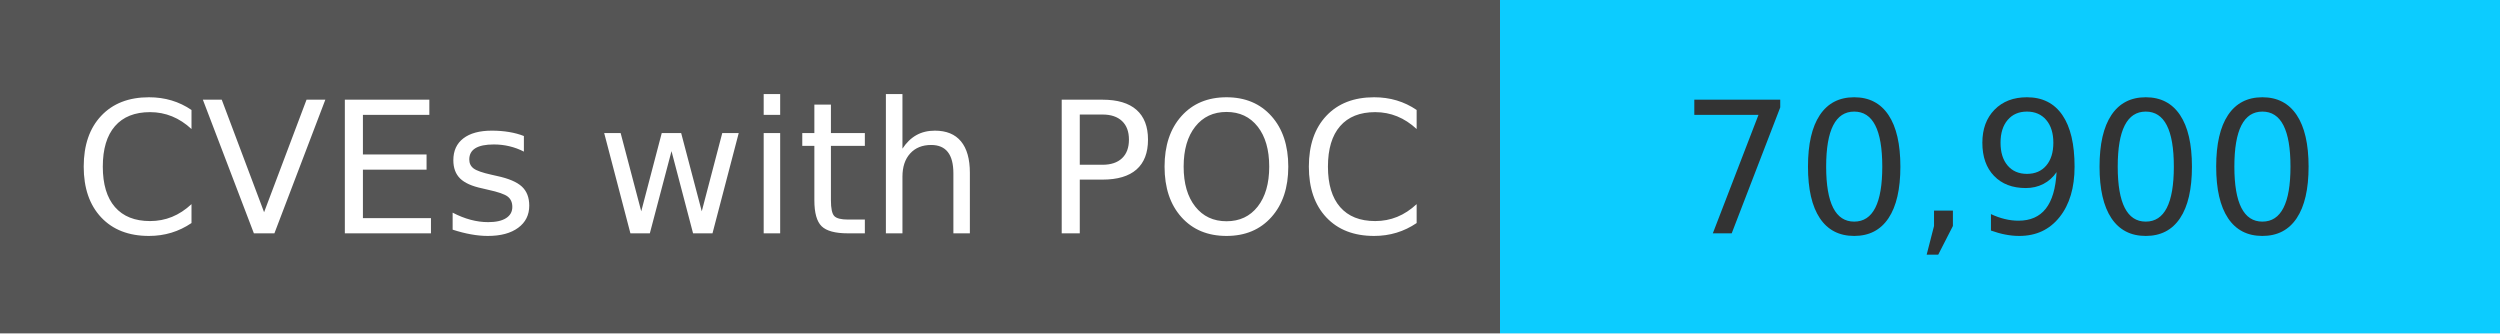
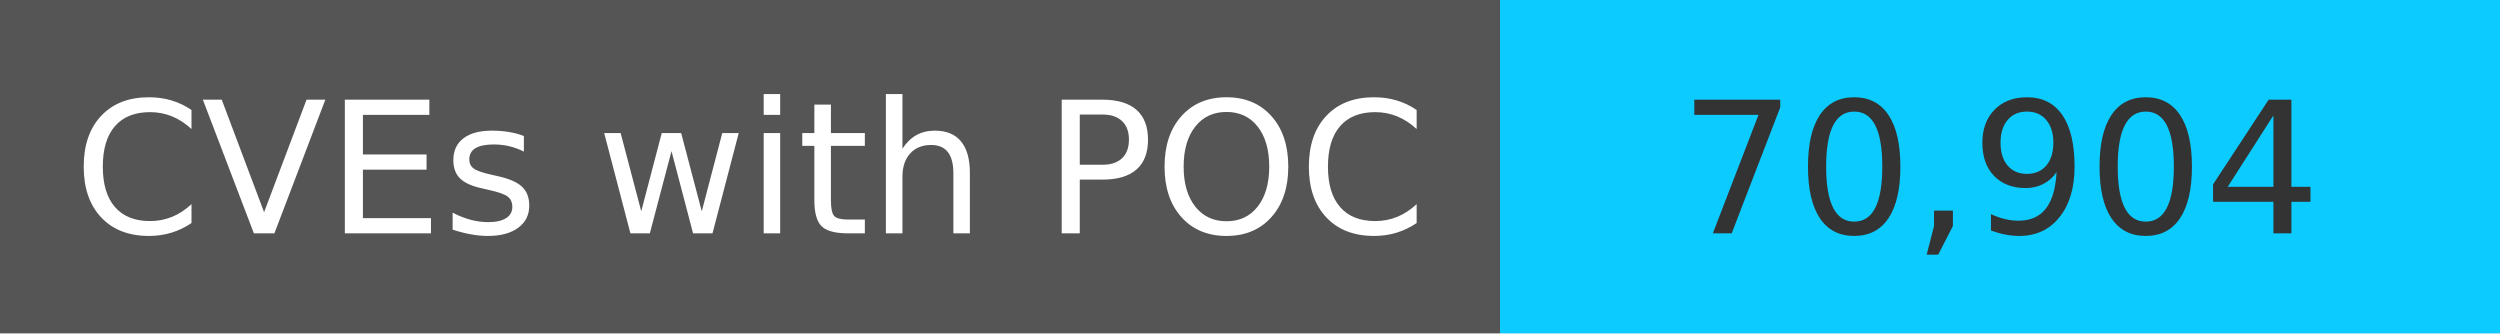
<svg xmlns="http://www.w3.org/2000/svg" width="150" height="20" role="img">
  <linearGradient id="s" x2="0" y2="100%">
    <stop offset="0" stop-color="#bbb" stop-opacity=".1" />
    <stop offset="1" stop-opacity=".1" />
  </linearGradient>
  <g>
    <rect width="90" height="20" fill="#555" />
    <rect x="90" width="267" height="20" fill="#0cccff" />
  </g>
  <g fill="#fff" text-anchor="middle" font-family="Verdana,Geneva,DejaVu Sans,sans-serif" text-rendering="geometricPrecision" font-size="110">
    <text x="450" y="140" transform="scale(.1)" fill="#fff">
            CVEs with POC
        </text>
    <text x="1200" y="140" transform="scale(.1)" fill="#333">
-             70,900
+             70,904
        </text>
  </g>
</svg>
